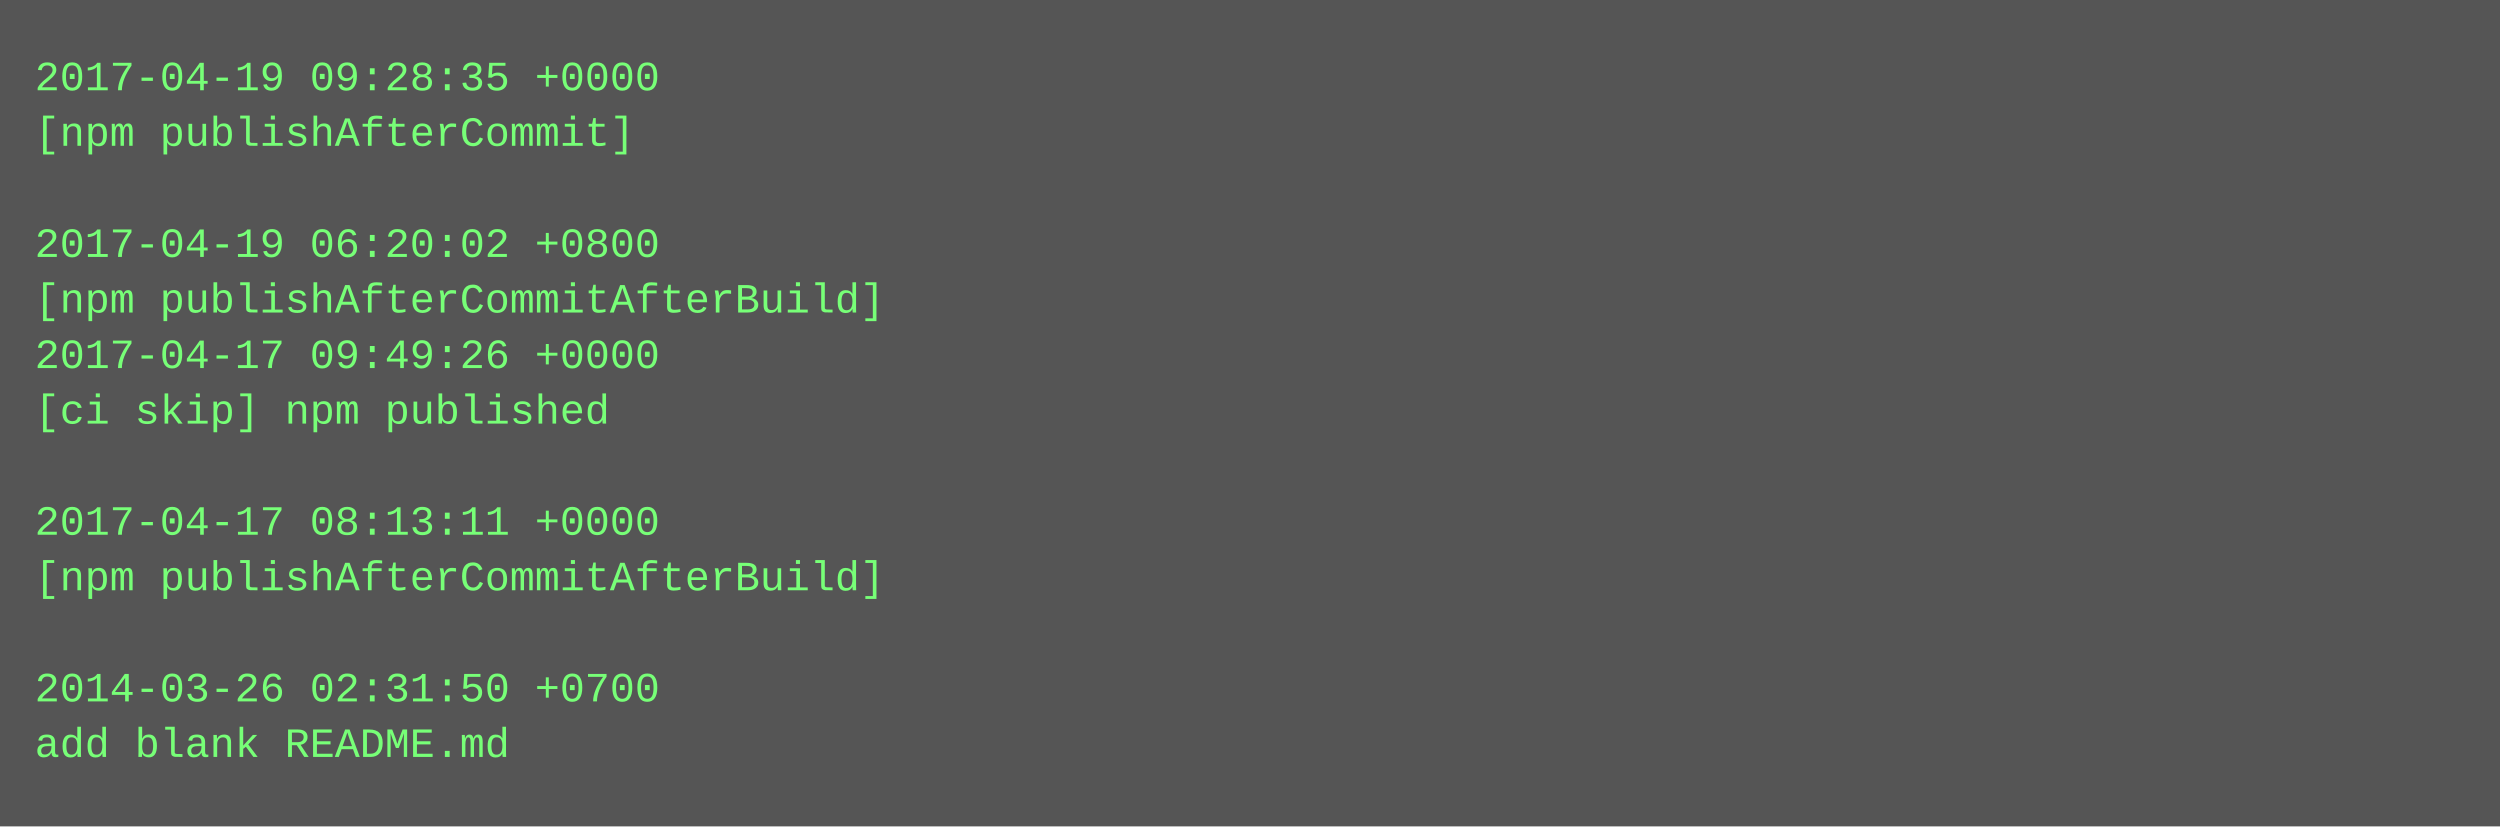
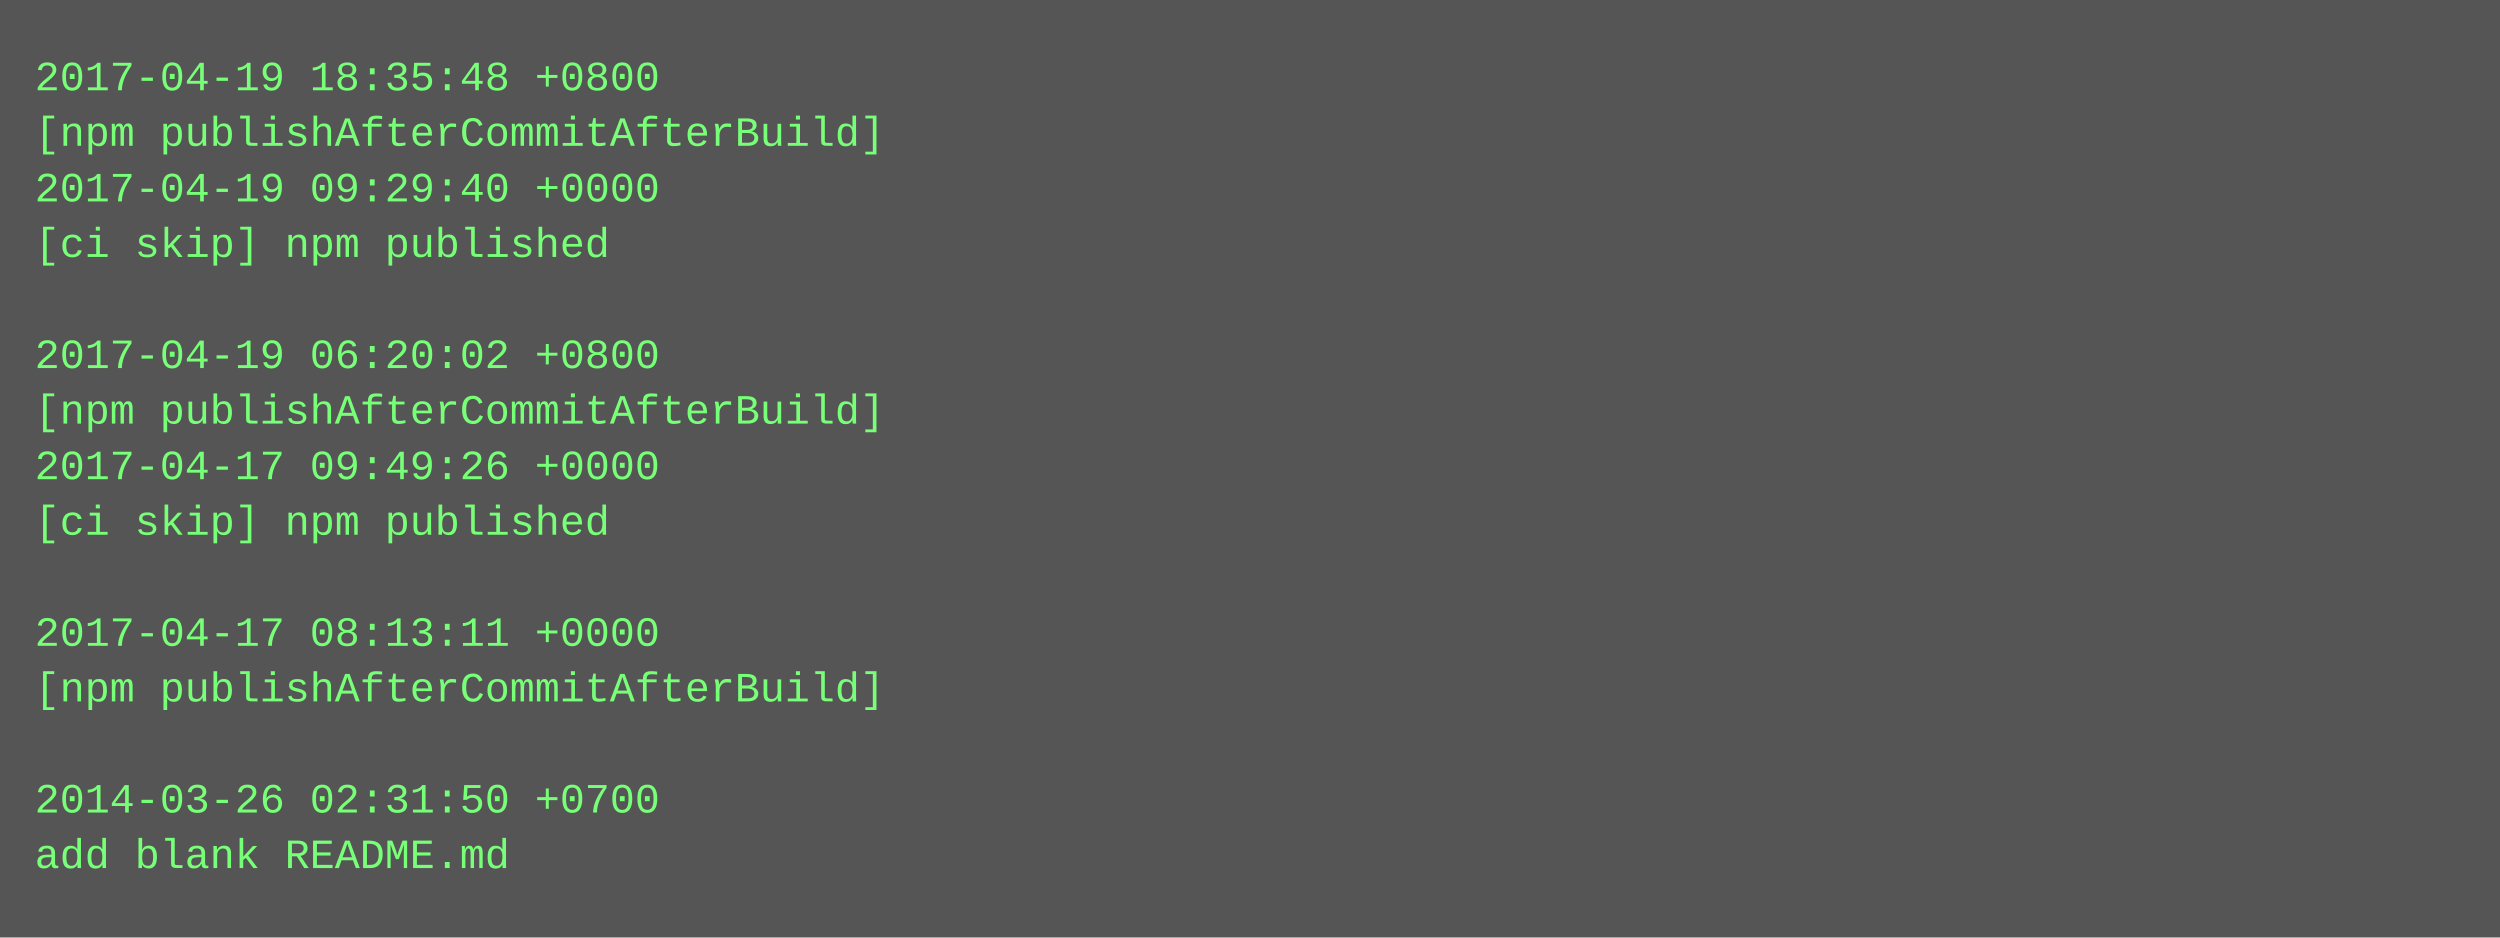
- <svg xmlns="http://www.w3.org/2000/svg" height="238" width="720">
-   <rect height="238" fill="#555" width="720" />
+ <svg xmlns="http://www.w3.org/2000/svg" height="270" width="720">
+   <rect height="270" fill="#555" width="720" />
  <text fill="#7f7" font-family="Courier New" font-size="12" xml:space="preserve">
-     <tspan x="10" y="26">2017-04-19 09:28:35 +0000</tspan>
-     <tspan x="10" y="42">[npm publishAfterCommit]</tspan>
-     <tspan x="10" y="58" />
-     <tspan x="10" y="74">2017-04-19 06:20:02 +0800</tspan>
-     <tspan x="10" y="90">[npm publishAfterCommitAfterBuild]</tspan>
-     <tspan x="10" y="106">2017-04-17 09:49:26 +0000</tspan>
-     <tspan x="10" y="122">[ci skip] npm published</tspan>
-     <tspan x="10" y="138" />
-     <tspan x="10" y="154">2017-04-17 08:13:11 +0000</tspan>
-     <tspan x="10" y="170">[npm publishAfterCommitAfterBuild]</tspan>
-     <tspan x="10" y="186" />
-     <tspan x="10" y="202">2014-03-26 02:31:50 +0700</tspan>
-     <tspan x="10" y="218">add blank README.md</tspan>
+     <tspan x="10" y="26">2017-04-19 18:35:48 +0800</tspan>
+     <tspan x="10" y="42">[npm publishAfterCommitAfterBuild]</tspan>
+     <tspan x="10" y="58">2017-04-19 09:29:40 +0000</tspan>
+     <tspan x="10" y="74">[ci skip] npm published</tspan>
+     <tspan x="10" y="90" />
+     <tspan x="10" y="106">2017-04-19 06:20:02 +0800</tspan>
+     <tspan x="10" y="122">[npm publishAfterCommitAfterBuild]</tspan>
+     <tspan x="10" y="138">2017-04-17 09:49:26 +0000</tspan>
+     <tspan x="10" y="154">[ci skip] npm published</tspan>
+     <tspan x="10" y="170" />
+     <tspan x="10" y="186">2017-04-17 08:13:11 +0000</tspan>
+     <tspan x="10" y="202">[npm publishAfterCommitAfterBuild]</tspan>
+     <tspan x="10" y="218" />
+     <tspan x="10" y="234">2014-03-26 02:31:50 +0700</tspan>
+     <tspan x="10" y="250">add blank README.md</tspan>
  </text>
</svg>
